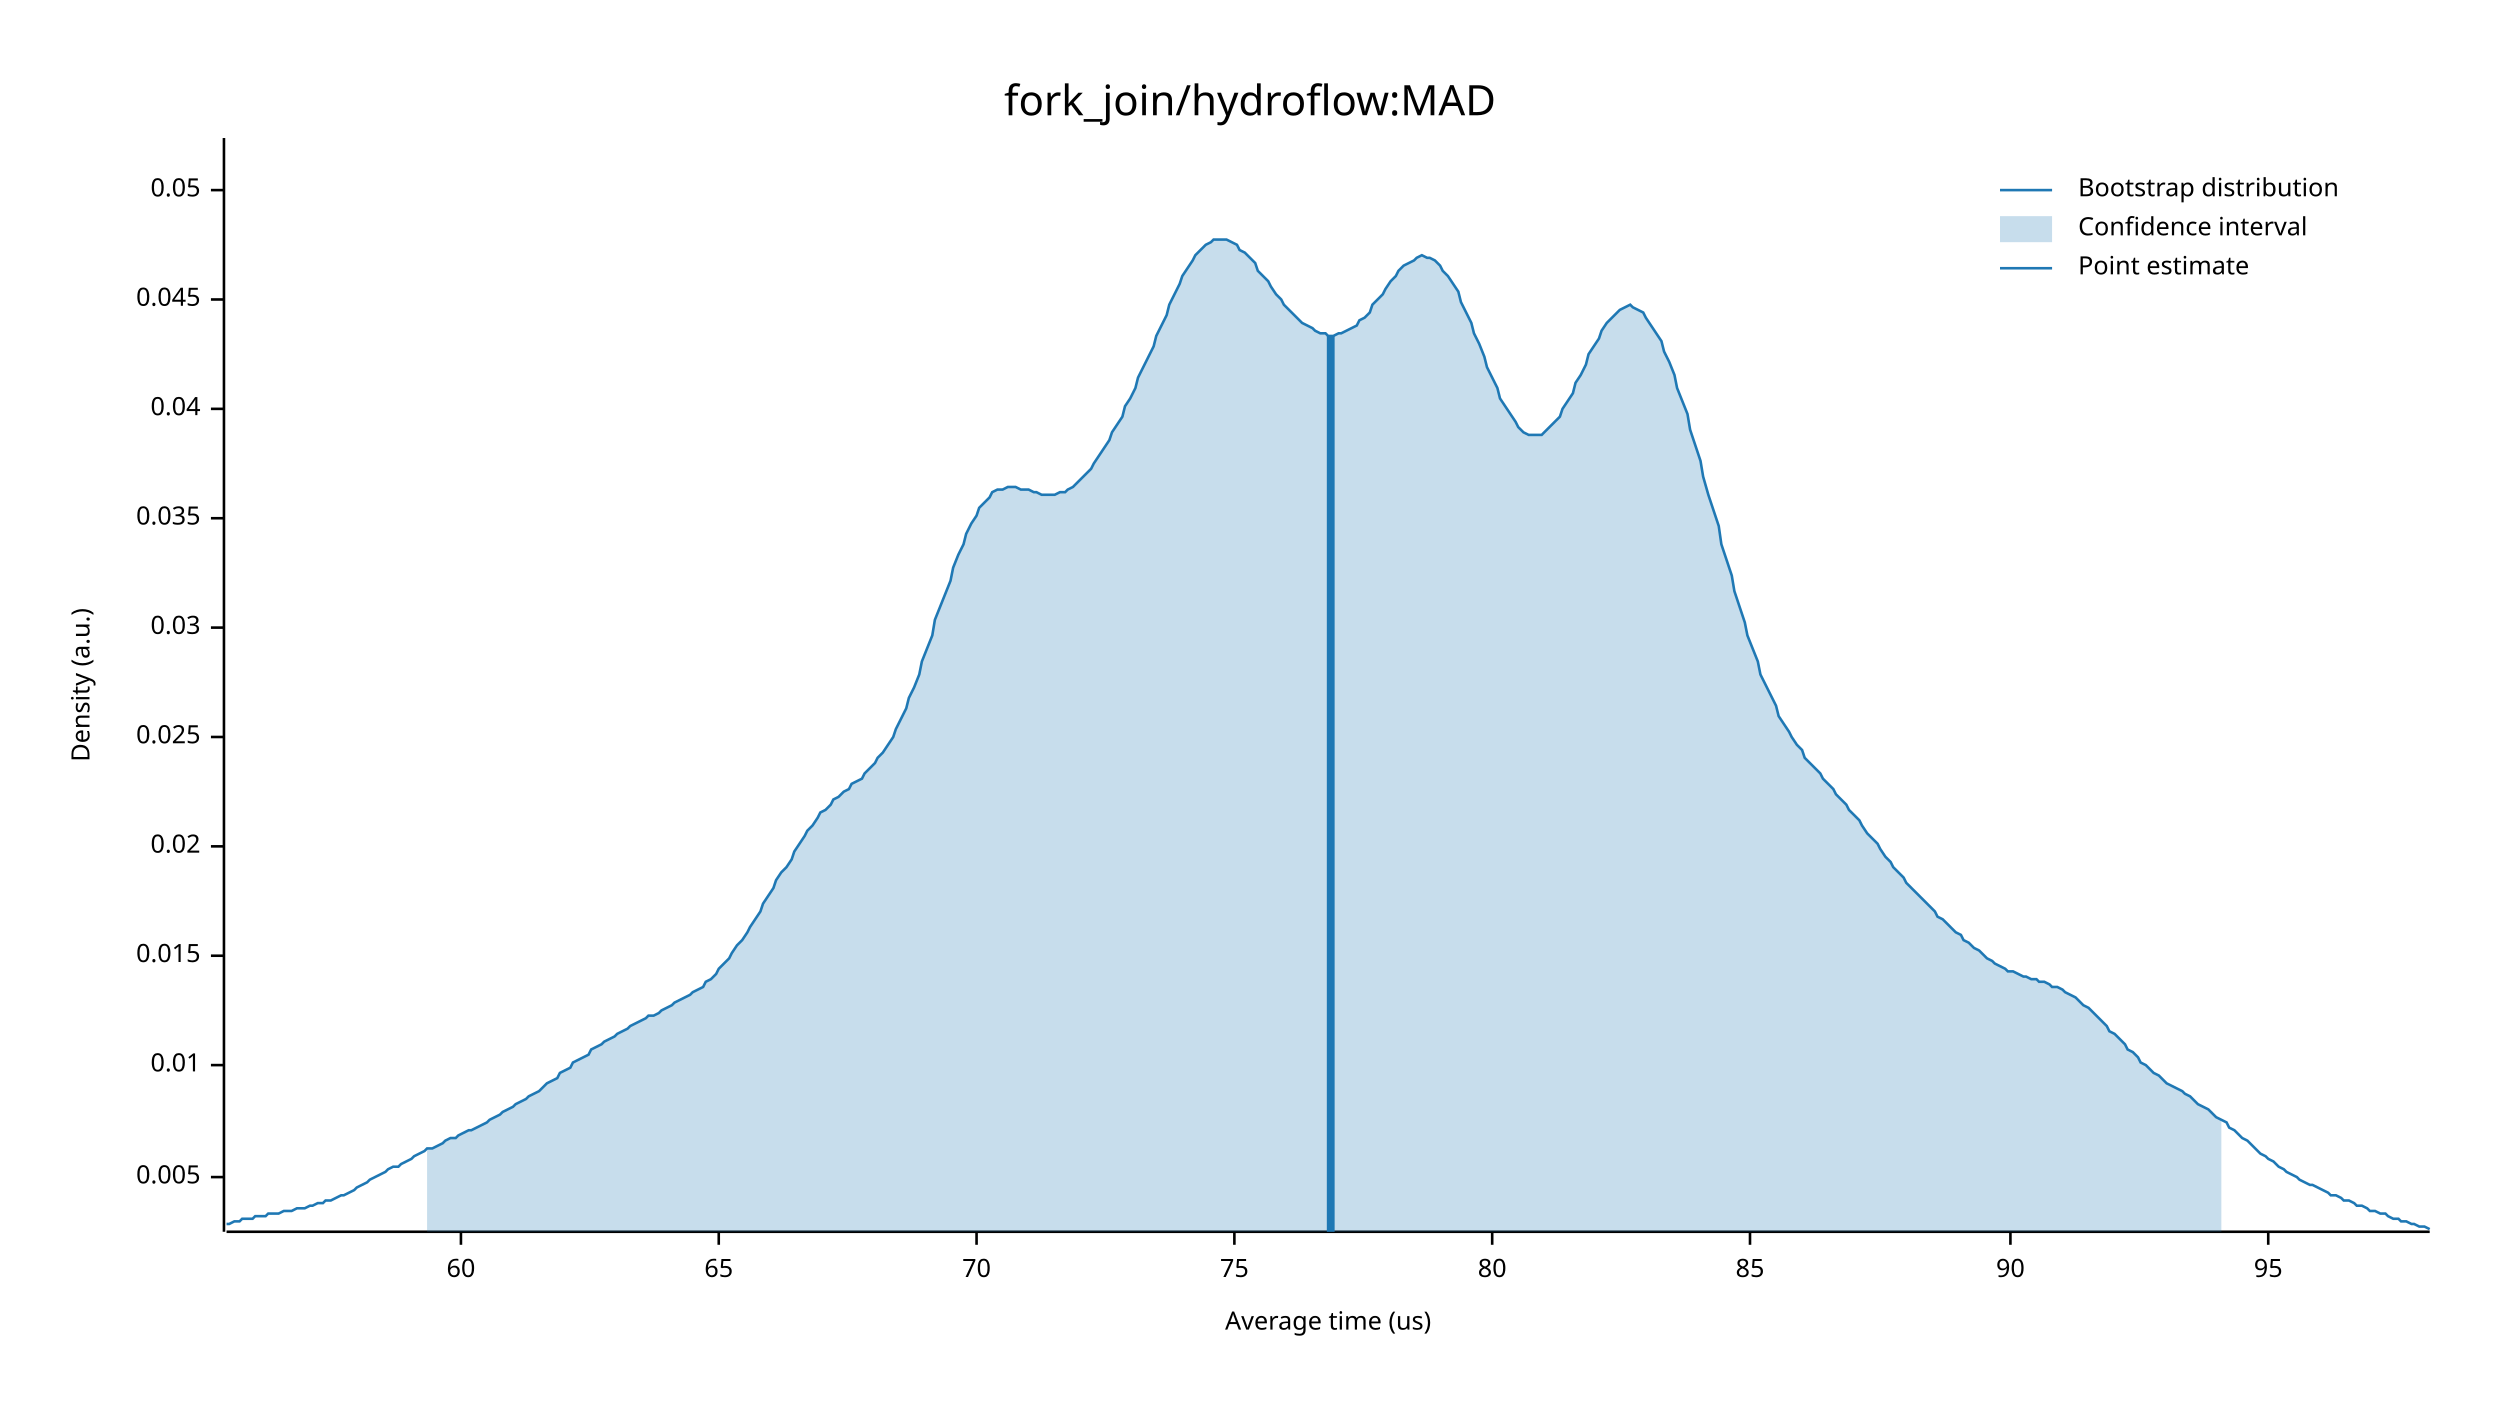
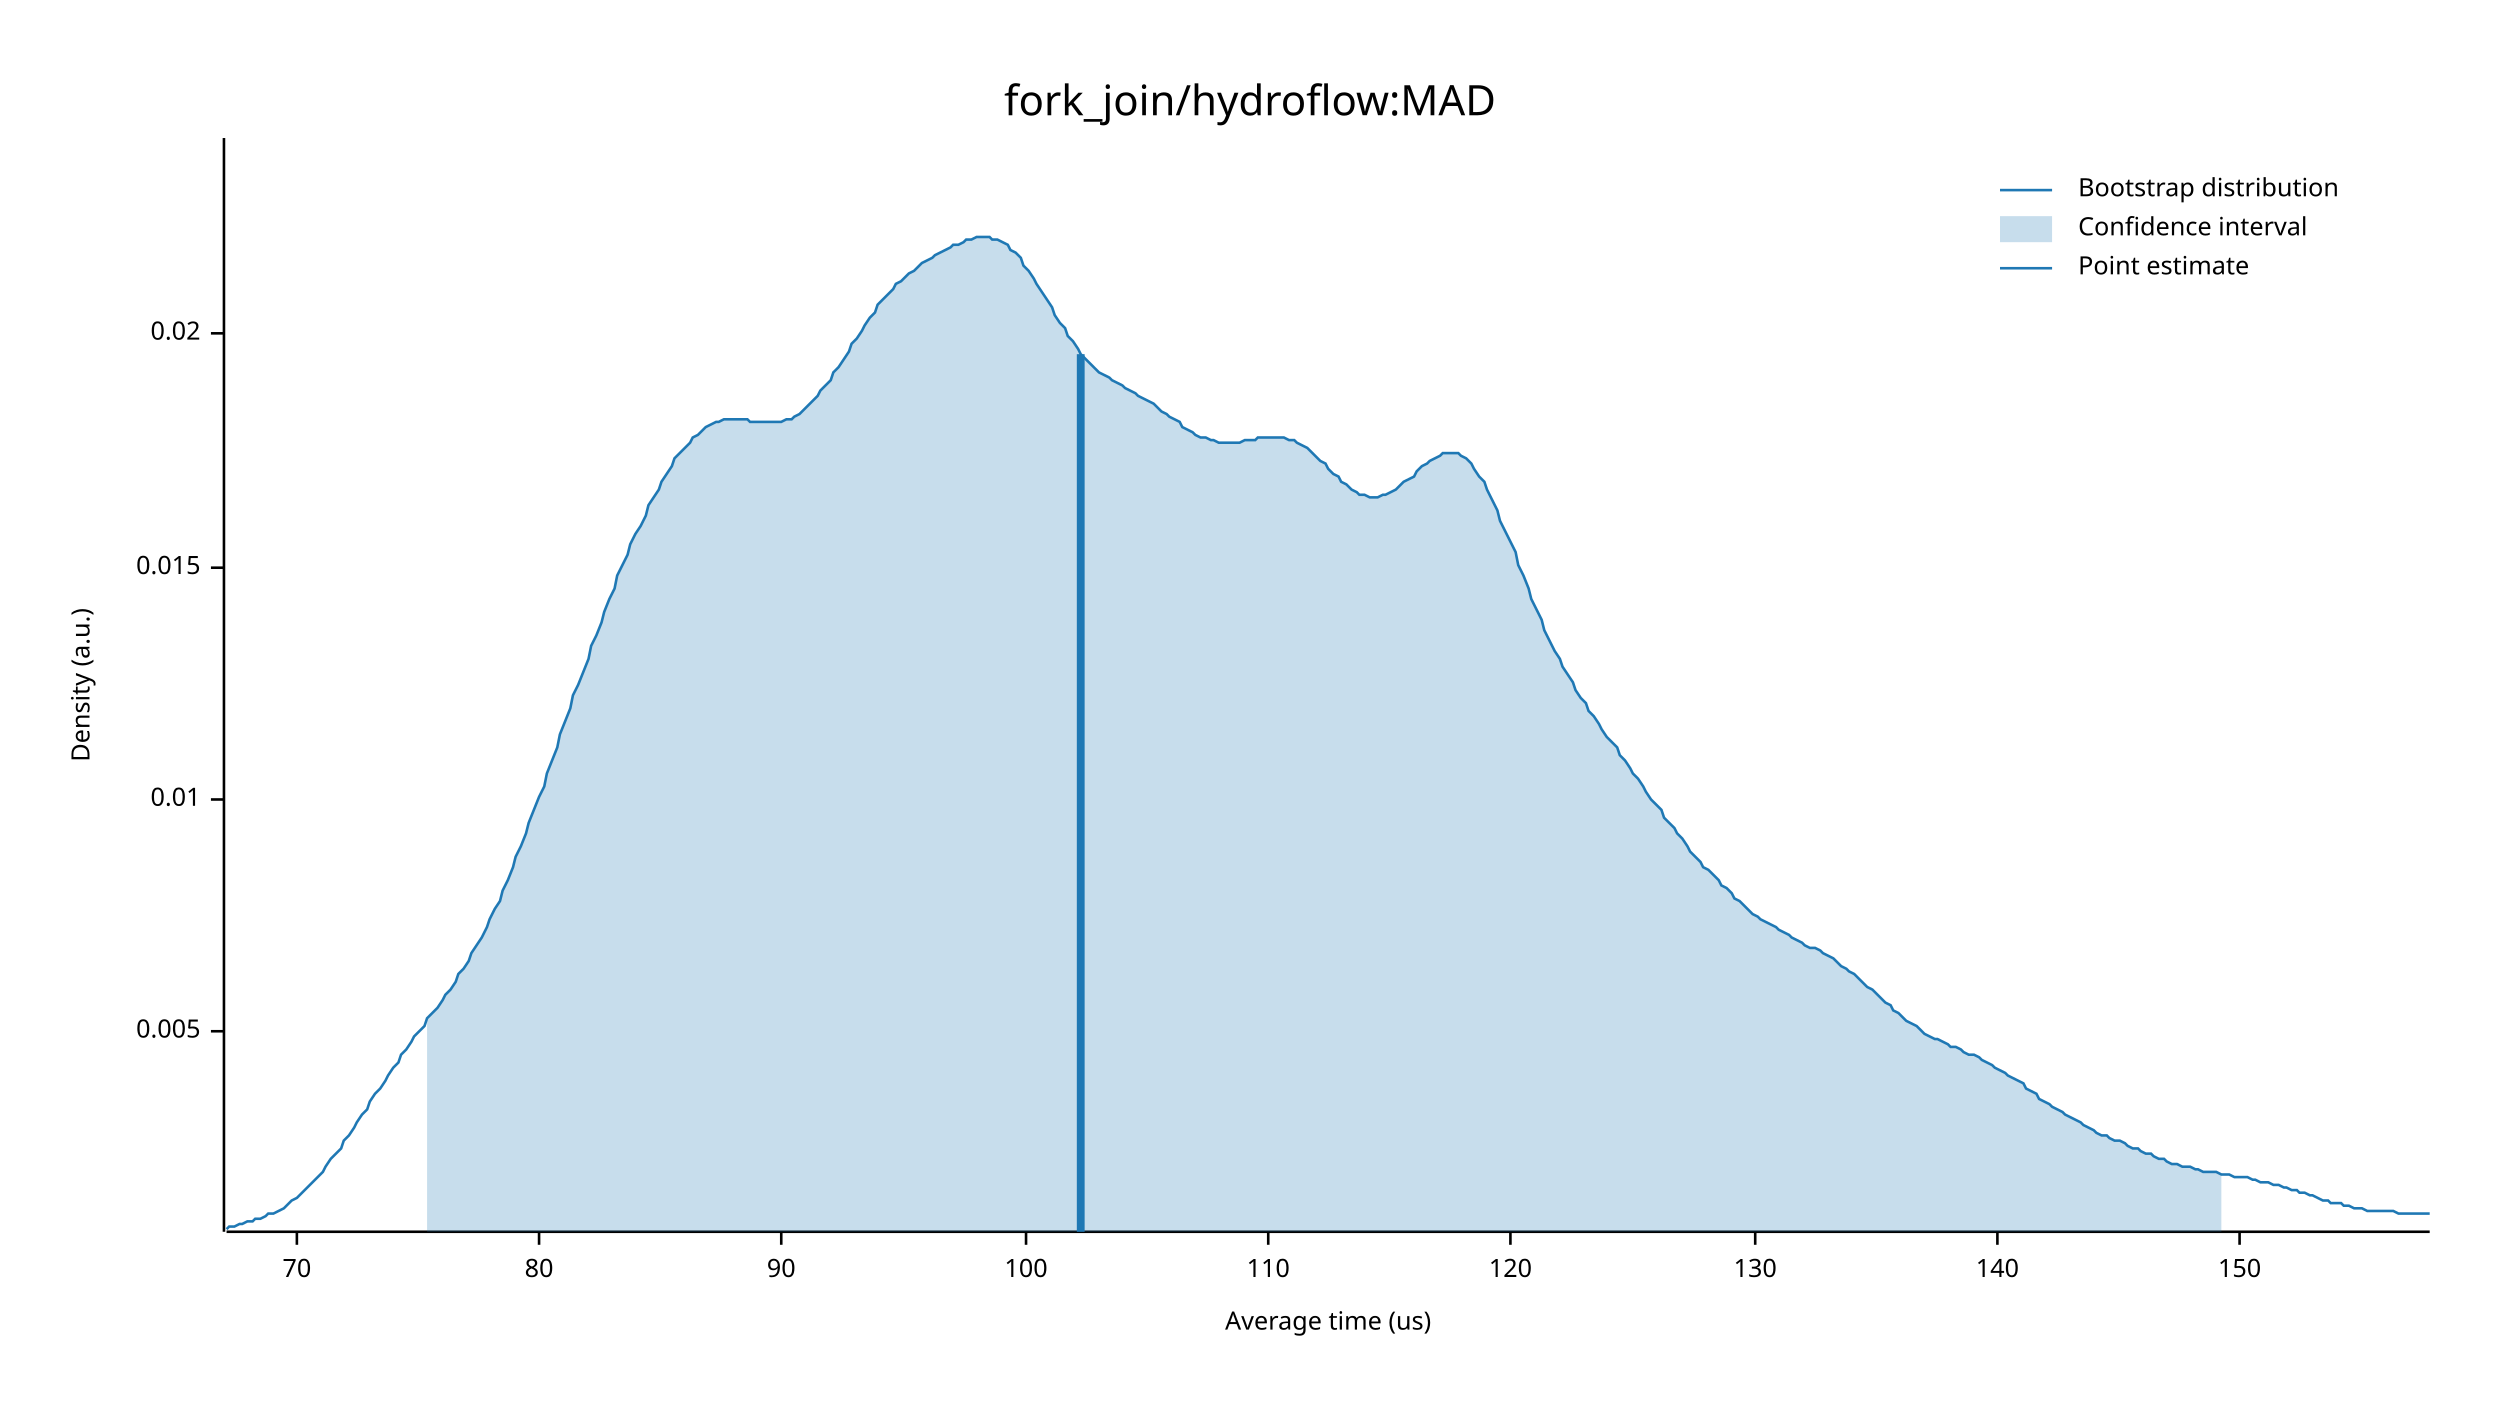
<svg xmlns="http://www.w3.org/2000/svg" width="960" height="540" viewBox="0 0 960 540">
  <text x="480" y="32" dy="0.76em" text-anchor="middle" font-family="sans-serif" font-size="16.129" opacity="1" fill="#000000">
fork_join/hydroflow:MAD
</text>
  <text x="27" y="263" dy="0.76em" text-anchor="middle" font-family="sans-serif" font-size="9.677" opacity="1" fill="#000000" transform="rotate(270, 27, 263)">
Density (a.u.)
</text>
  <text x="510" y="513" dy="-0.5ex" text-anchor="middle" font-family="sans-serif" font-size="9.677" opacity="1" fill="#000000">
Average time (us)
</text>
  <polyline fill="none" opacity="1" stroke="#000000" stroke-width="1" points="86,53 86,473 " />
-   <text x="77" y="452" dy="0.5ex" text-anchor="end" font-family="sans-serif" font-size="9.677" opacity="1" fill="#000000">
+   <text x="77" y="396" dy="0.5ex" text-anchor="end" font-family="sans-serif" font-size="9.677" opacity="1" fill="#000000">
0.005
</text>
-   <polyline fill="none" opacity="1" stroke="#000000" stroke-width="1" points="81,452 86,452 " />
-   <text x="77" y="409" dy="0.5ex" text-anchor="end" font-family="sans-serif" font-size="9.677" opacity="1" fill="#000000">
+   <polyline fill="none" opacity="1" stroke="#000000" stroke-width="1" points="81,396 86,396 " />
+   <text x="77" y="307" dy="0.5ex" text-anchor="end" font-family="sans-serif" font-size="9.677" opacity="1" fill="#000000">
0.01
</text>
-   <polyline fill="none" opacity="1" stroke="#000000" stroke-width="1" points="81,409 86,409 " />
-   <text x="77" y="367" dy="0.5ex" text-anchor="end" font-family="sans-serif" font-size="9.677" opacity="1" fill="#000000">
+   <polyline fill="none" opacity="1" stroke="#000000" stroke-width="1" points="81,307 86,307 " />
+   <text x="77" y="218" dy="0.5ex" text-anchor="end" font-family="sans-serif" font-size="9.677" opacity="1" fill="#000000">
0.015
</text>
-   <polyline fill="none" opacity="1" stroke="#000000" stroke-width="1" points="81,367 86,367 " />
-   <text x="77" y="325" dy="0.5ex" text-anchor="end" font-family="sans-serif" font-size="9.677" opacity="1" fill="#000000">
+   <polyline fill="none" opacity="1" stroke="#000000" stroke-width="1" points="81,218 86,218 " />
+   <text x="77" y="128" dy="0.5ex" text-anchor="end" font-family="sans-serif" font-size="9.677" opacity="1" fill="#000000">
0.02
</text>
-   <polyline fill="none" opacity="1" stroke="#000000" stroke-width="1" points="81,325 86,325 " />
-   <text x="77" y="283" dy="0.5ex" text-anchor="end" font-family="sans-serif" font-size="9.677" opacity="1" fill="#000000">
- 0.025
- </text>
-   <polyline fill="none" opacity="1" stroke="#000000" stroke-width="1" points="81,283 86,283 " />
-   <text x="77" y="241" dy="0.5ex" text-anchor="end" font-family="sans-serif" font-size="9.677" opacity="1" fill="#000000">
- 0.03
- </text>
-   <polyline fill="none" opacity="1" stroke="#000000" stroke-width="1" points="81,241 86,241 " />
-   <text x="77" y="199" dy="0.5ex" text-anchor="end" font-family="sans-serif" font-size="9.677" opacity="1" fill="#000000">
- 0.035
- </text>
-   <polyline fill="none" opacity="1" stroke="#000000" stroke-width="1" points="81,199 86,199 " />
-   <text x="77" y="157" dy="0.5ex" text-anchor="end" font-family="sans-serif" font-size="9.677" opacity="1" fill="#000000">
- 0.04
- </text>
-   <polyline fill="none" opacity="1" stroke="#000000" stroke-width="1" points="81,157 86,157 " />
-   <text x="77" y="115" dy="0.5ex" text-anchor="end" font-family="sans-serif" font-size="9.677" opacity="1" fill="#000000">
- 0.045
- </text>
-   <polyline fill="none" opacity="1" stroke="#000000" stroke-width="1" points="81,115 86,115 " />
-   <text x="77" y="73" dy="0.5ex" text-anchor="end" font-family="sans-serif" font-size="9.677" opacity="1" fill="#000000">
- 0.05
- </text>
-   <polyline fill="none" opacity="1" stroke="#000000" stroke-width="1" points="81,73 86,73 " />
+   <polyline fill="none" opacity="1" stroke="#000000" stroke-width="1" points="81,128 86,128 " />
  <polyline fill="none" opacity="1" stroke="#000000" stroke-width="1" points="87,473 933,473 " />
-   <text x="177" y="483" dy="0.76em" text-anchor="middle" font-family="sans-serif" font-size="9.677" opacity="1" fill="#000000">
- 60
- </text>
-   <polyline fill="none" opacity="1" stroke="#000000" stroke-width="1" points="177,473 177,478 " />
-   <text x="276" y="483" dy="0.76em" text-anchor="middle" font-family="sans-serif" font-size="9.677" opacity="1" fill="#000000">
- 65
- </text>
-   <polyline fill="none" opacity="1" stroke="#000000" stroke-width="1" points="276,473 276,478 " />
-   <text x="375" y="483" dy="0.76em" text-anchor="middle" font-family="sans-serif" font-size="9.677" opacity="1" fill="#000000">
+   <text x="114" y="483" dy="0.76em" text-anchor="middle" font-family="sans-serif" font-size="9.677" opacity="1" fill="#000000">
70
</text>
-   <polyline fill="none" opacity="1" stroke="#000000" stroke-width="1" points="375,473 375,478 " />
-   <text x="474" y="483" dy="0.76em" text-anchor="middle" font-family="sans-serif" font-size="9.677" opacity="1" fill="#000000">
- 75
- </text>
-   <polyline fill="none" opacity="1" stroke="#000000" stroke-width="1" points="474,473 474,478 " />
-   <text x="573" y="483" dy="0.76em" text-anchor="middle" font-family="sans-serif" font-size="9.677" opacity="1" fill="#000000">
+   <polyline fill="none" opacity="1" stroke="#000000" stroke-width="1" points="114,473 114,478 " />
+   <text x="207" y="483" dy="0.76em" text-anchor="middle" font-family="sans-serif" font-size="9.677" opacity="1" fill="#000000">
80
</text>
-   <polyline fill="none" opacity="1" stroke="#000000" stroke-width="1" points="573,473 573,478 " />
-   <text x="672" y="483" dy="0.76em" text-anchor="middle" font-family="sans-serif" font-size="9.677" opacity="1" fill="#000000">
- 85
- </text>
-   <polyline fill="none" opacity="1" stroke="#000000" stroke-width="1" points="672,473 672,478 " />
-   <text x="772" y="483" dy="0.76em" text-anchor="middle" font-family="sans-serif" font-size="9.677" opacity="1" fill="#000000">
+   <polyline fill="none" opacity="1" stroke="#000000" stroke-width="1" points="207,473 207,478 " />
+   <text x="300" y="483" dy="0.76em" text-anchor="middle" font-family="sans-serif" font-size="9.677" opacity="1" fill="#000000">
90
</text>
-   <polyline fill="none" opacity="1" stroke="#000000" stroke-width="1" points="772,473 772,478 " />
-   <text x="871" y="483" dy="0.76em" text-anchor="middle" font-family="sans-serif" font-size="9.677" opacity="1" fill="#000000">
- 95
+   <polyline fill="none" opacity="1" stroke="#000000" stroke-width="1" points="300,473 300,478 " />
+   <text x="394" y="483" dy="0.76em" text-anchor="middle" font-family="sans-serif" font-size="9.677" opacity="1" fill="#000000">
+ 100
</text>
-   <polyline fill="none" opacity="1" stroke="#000000" stroke-width="1" points="871,473 871,478 " />
-   <polyline fill="none" opacity="1" stroke="#1F78B4" stroke-width="1" points="87,470 88,470 90,469 92,469 93,468 95,468 97,468 98,467 100,467 102,467 103,466 105,466 107,466 109,465 110,465 112,465 114,464 115,464 117,464 119,463 120,463 122,462 124,462 125,461 127,461 129,460 131,459 132,459 134,458 136,457 137,456 139,455 141,454 142,453 144,452 146,451 148,450 149,449 151,448 153,448 154,447 156,446 158,445 159,444 161,443 163,442 164,441 166,441 168,440 170,439 171,438 173,437 175,437 176,436 178,435 180,434 181,434 183,433 185,432 187,431 188,430 190,429 192,428 193,427 195,426 197,425 198,424 200,423 202,422 203,421 205,420 207,419 209,417 210,416 212,415 214,414 215,412 217,411 219,410 220,408 222,407 224,406 226,405 227,403 229,402 231,401 232,400 234,399 236,398 237,397 239,396 241,395 242,394 244,393 246,392 248,391 249,390 251,390 253,389 254,388 256,387 258,386 259,385 261,384 263,383 265,382 266,381 268,380 270,379 271,377 273,376 275,374 276,372 278,370 280,368 281,366 283,363 285,361 287,358 288,356 290,353 292,350 293,347 295,344 297,341 298,338 300,335 302,333 304,330 305,327 307,324 309,321 310,319 312,317 314,314 315,312 317,311 319,309 320,307 322,306 324,304 326,303 327,301 329,300 331,299 332,297 334,295 336,293 337,291 339,289 341,286 343,283 344,280 346,276 348,272 349,268 351,264 353,259 354,254 356,249 358,244 359,238 361,233 363,228 365,223 366,218 368,213 370,209 371,205 373,201 375,198 376,195 378,193 380,191 381,189 383,188 385,188 387,187 388,187 390,187 392,188 393,188 395,188 397,189 398,189 400,190 402,190 404,190 405,190 407,189 409,189 410,188 412,187 414,185 415,184 417,182 419,180 420,178 422,175 424,172 426,169 427,166 429,163 431,160 432,156 434,153 436,149 437,145 439,141 441,137 443,133 444,129 446,125 448,121 449,117 451,113 453,109 454,106 456,103 458,100 459,98 461,96 463,94 465,93 466,92 468,92 470,92 471,92 473,93 475,94 476,96 478,97 480,99 482,101 483,104 485,106 487,108 488,110 490,113 492,115 493,117 495,119 497,121 498,122 500,124 502,125 504,126 505,127 507,128 509,128 510,129 512,129 514,128 515,128 517,127 519,126 521,125 522,123 524,122 526,120 527,117 529,115 531,113 532,111 534,108 536,106 537,104 539,102 541,101 543,100 544,99 546,98 548,99 549,99 551,100 553,102 554,104 556,106 558,109 560,112 561,116 563,120 565,124 566,128 568,132 570,137 571,141 573,145 575,149 576,153 578,156 580,159 582,162 583,164 585,166 587,167 588,167 590,167 592,167 593,166 595,164 597,162 599,160 600,157 602,154 604,151 605,147 607,144 609,140 610,136 612,133 614,130 615,127 617,124 619,122 621,120 622,119 624,118 626,117 627,118 629,119 631,120 632,122 634,125 636,128 638,131 639,135 641,139 643,144 644,149 646,154 648,159 649,165 651,171 653,177 654,183 656,190 658,196 660,202 661,209 663,215 665,221 666,227 668,233 670,239 671,244 673,249 675,254 676,259 678,263 680,267 682,271 683,275 685,278 687,281 688,283 690,286 692,288 693,291 695,293 697,295 699,297 700,299 702,301 704,303 705,305 707,307 709,309 710,311 712,313 714,315 715,317 717,320 719,322 721,324 722,326 724,329 726,331 727,333 729,335 731,337 732,339 734,341 736,343 738,345 739,346 741,348 743,350 744,352 746,353 748,355 749,356 751,358 753,359 754,361 756,362 758,364 760,365 761,366 763,368 765,369 766,370 768,371 770,372 771,373 773,373 775,374 777,375 778,375 780,376 782,376 783,377 785,377 787,378 788,379 790,379 792,380 793,381 795,382 797,383 799,385 800,386 802,387 804,389 805,390 807,392 809,394 810,396 812,397 814,399 816,401 817,403 819,404 821,406 822,408 824,409 826,411 827,412 829,413 831,415 832,416 834,417 836,418 838,419 839,420 841,421 843,423 844,424 846,425 848,426 849,427 851,429 853,430 855,431 856,433 858,434 860,436 861,437 863,438 865,440 866,441 868,443 870,444 871,445 873,446 875,448 877,449 878,450 880,451 882,452 883,453 885,454 887,455 888,455 890,456 892,457 894,458 895,459 897,459 899,460 900,461 902,461 904,462 905,463 907,463 909,464 910,465 912,465 914,466 916,466 917,467 919,468 921,468 922,469 924,469 926,470 927,470 929,471 931,471 933,472 " />
-   <polygon opacity="0.25" fill="#1F78B4" points="164,441 166,441 168,440 170,439 171,438 173,437 175,437 176,436 178,435 180,434 181,434 183,433 185,432 187,431 188,430 190,429 192,428 193,427 195,426 197,425 198,424 200,423 202,422 203,421 205,420 207,419 209,417 210,416 212,415 214,414 215,412 217,411 219,410 220,408 222,407 224,406 226,405 227,403 229,402 231,401 232,400 234,399 236,398 237,397 239,396 241,395 242,394 244,393 246,392 248,391 249,390 251,390 253,389 254,388 256,387 258,386 259,385 261,384 263,383 265,382 266,381 268,380 270,379 271,377 273,376 275,374 276,372 278,370 280,368 281,366 283,363 285,361 287,358 288,356 290,353 292,350 293,347 295,344 297,341 298,338 300,335 302,333 304,330 305,327 307,324 309,321 310,319 312,317 314,314 315,312 317,311 319,309 320,307 322,306 324,304 326,303 327,301 329,300 331,299 332,297 334,295 336,293 337,291 339,289 341,286 343,283 344,280 346,276 348,272 349,268 351,264 353,259 354,254 356,249 358,244 359,238 361,233 363,228 365,223 366,218 368,213 370,209 371,205 373,201 375,198 376,195 378,193 380,191 381,189 383,188 385,188 387,187 388,187 390,187 392,188 393,188 395,188 397,189 398,189 400,190 402,190 404,190 405,190 407,189 409,189 410,188 412,187 414,185 415,184 417,182 419,180 420,178 422,175 424,172 426,169 427,166 429,163 431,160 432,156 434,153 436,149 437,145 439,141 441,137 443,133 444,129 446,125 448,121 449,117 451,113 453,109 454,106 456,103 458,100 459,98 461,96 463,94 465,93 466,92 468,92 470,92 471,92 473,93 475,94 476,96 478,97 480,99 482,101 483,104 485,106 487,108 488,110 490,113 492,115 493,117 495,119 497,121 498,122 500,124 502,125 504,126 505,127 507,128 509,128 510,129 512,129 514,128 515,128 517,127 519,126 521,125 522,123 524,122 526,120 527,117 529,115 531,113 532,111 534,108 536,106 537,104 539,102 541,101 543,100 544,99 546,98 548,99 549,99 551,100 553,102 554,104 556,106 558,109 560,112 561,116 563,120 565,124 566,128 568,132 570,137 571,141 573,145 575,149 576,153 578,156 580,159 582,162 583,164 585,166 587,167 588,167 590,167 592,167 593,166 595,164 597,162 599,160 600,157 602,154 604,151 605,147 607,144 609,140 610,136 612,133 614,130 615,127 617,124 619,122 621,120 622,119 624,118 626,117 627,118 629,119 631,120 632,122 634,125 636,128 638,131 639,135 641,139 643,144 644,149 646,154 648,159 649,165 651,171 653,177 654,183 656,190 658,196 660,202 661,209 663,215 665,221 666,227 668,233 670,239 671,244 673,249 675,254 676,259 678,263 680,267 682,271 683,275 685,278 687,281 688,283 690,286 692,288 693,291 695,293 697,295 699,297 700,299 702,301 704,303 705,305 707,307 709,309 710,311 712,313 714,315 715,317 717,320 719,322 721,324 722,326 724,329 726,331 727,333 729,335 731,337 732,339 734,341 736,343 738,345 739,346 741,348 743,350 744,352 746,353 748,355 749,356 751,358 753,359 754,361 756,362 758,364 760,365 761,366 763,368 765,369 766,370 768,371 770,372 771,373 773,373 775,374 777,375 778,375 780,376 782,376 783,377 785,377 787,378 788,379 790,379 792,380 793,381 795,382 797,383 799,385 800,386 802,387 804,389 805,390 807,392 809,394 810,396 812,397 814,399 816,401 817,403 819,404 821,406 822,408 824,409 826,411 827,412 829,413 831,415 832,416 834,417 836,418 838,419 839,420 841,421 843,423 844,424 846,425 848,426 849,427 851,429 853,430 853,473 164,473 " />
-   <polyline fill="none" opacity="1" stroke="#1F78B4" stroke-width="3" points="511,473 511,129 " />
+   <polyline fill="none" opacity="1" stroke="#000000" stroke-width="1" points="394,473 394,478 " />
+   <text x="487" y="483" dy="0.76em" text-anchor="middle" font-family="sans-serif" font-size="9.677" opacity="1" fill="#000000">
+ 110
+ </text>
+   <polyline fill="none" opacity="1" stroke="#000000" stroke-width="1" points="487,473 487,478 " />
+   <text x="580" y="483" dy="0.76em" text-anchor="middle" font-family="sans-serif" font-size="9.677" opacity="1" fill="#000000">
+ 120
+ </text>
+   <polyline fill="none" opacity="1" stroke="#000000" stroke-width="1" points="580,473 580,478 " />
+   <text x="674" y="483" dy="0.76em" text-anchor="middle" font-family="sans-serif" font-size="9.677" opacity="1" fill="#000000">
+ 130
+ </text>
+   <polyline fill="none" opacity="1" stroke="#000000" stroke-width="1" points="674,473 674,478 " />
+   <text x="767" y="483" dy="0.76em" text-anchor="middle" font-family="sans-serif" font-size="9.677" opacity="1" fill="#000000">
+ 140
+ </text>
+   <polyline fill="none" opacity="1" stroke="#000000" stroke-width="1" points="767,473 767,478 " />
+   <text x="860" y="483" dy="0.76em" text-anchor="middle" font-family="sans-serif" font-size="9.677" opacity="1" fill="#000000">
+ 150
+ </text>
+   <polyline fill="none" opacity="1" stroke="#000000" stroke-width="1" points="860,473 860,478 " />
+   <polyline fill="none" opacity="1" stroke="#1F78B4" stroke-width="1" points="87,472 88,471 90,471 92,470 93,470 95,469 97,469 98,468 100,468 102,467 103,466 105,466 107,465 109,464 110,463 112,461 114,460 115,459 117,457 119,455 120,454 122,452 124,450 125,448 127,445 129,443 131,441 132,438 134,436 136,433 137,431 139,428 141,426 142,423 144,420 146,418 148,415 149,413 151,410 153,408 154,405 156,403 158,400 159,398 161,396 163,394 164,391 166,389 168,387 170,384 171,382 173,380 175,377 176,374 178,372 180,369 181,366 183,363 185,360 187,356 188,353 190,349 192,346 193,342 195,338 197,333 198,329 200,325 202,320 203,316 205,311 207,306 209,302 210,297 212,292 214,287 215,282 217,277 219,272 220,267 222,263 224,258 226,253 227,248 229,244 231,239 232,235 234,230 236,226 237,221 239,217 241,213 242,209 244,205 246,202 248,198 249,194 251,191 253,188 254,185 256,182 258,179 259,176 261,174 263,172 265,170 266,168 268,167 270,165 271,164 273,163 275,162 276,162 278,161 280,161 281,161 283,161 285,161 287,161 288,162 290,162 292,162 293,162 295,162 297,162 298,162 300,162 302,161 304,161 305,160 307,159 309,157 310,156 312,154 314,152 315,150 317,148 319,146 320,143 322,141 324,138 326,135 327,132 329,130 331,127 332,125 334,122 336,120 337,117 339,115 341,113 343,111 344,109 346,108 348,106 349,105 351,104 353,102 354,101 356,100 358,99 359,98 361,97 363,96 365,95 366,94 368,94 370,93 371,92 373,92 375,91 376,91 378,91 380,91 381,92 383,92 385,93 387,94 388,96 390,97 392,99 393,102 395,104 397,107 398,109 400,112 402,115 404,118 405,121 407,124 409,126 410,129 412,131 414,134 415,136 417,138 419,140 420,141 422,143 424,144 426,145 427,146 429,147 431,148 432,149 434,150 436,151 437,152 439,153 441,154 443,155 444,156 446,158 448,159 449,160 451,161 453,162 454,164 456,165 458,166 459,167 461,168 463,168 465,169 466,169 468,170 470,170 471,170 473,170 475,170 476,170 478,169 480,169 482,169 483,168 485,168 487,168 488,168 490,168 492,168 493,168 495,169 497,169 498,170 500,171 502,172 504,174 505,175 507,177 509,178 510,180 512,182 514,183 515,185 517,186 519,188 521,189 522,190 524,190 526,191 527,191 529,191 531,190 532,190 534,189 536,188 537,187 539,185 541,184 543,183 544,181 546,179 548,178 549,177 551,176 553,175 554,174 556,174 558,174 560,174 561,175 563,176 565,178 566,180 568,183 570,185 571,188 573,192 575,196 576,200 578,204 580,208 582,212 583,217 585,221 587,226 588,230 590,234 592,238 593,242 595,246 597,250 599,253 600,256 602,259 604,262 605,265 607,268 609,270 610,273 612,275 614,278 615,280 617,283 619,285 621,287 622,290 624,292 626,295 627,297 629,299 631,302 632,304 634,307 636,309 638,311 639,314 641,316 643,318 644,320 646,322 648,325 649,327 651,329 653,331 654,333 656,334 658,336 660,338 661,340 663,341 665,343 666,345 668,346 670,348 671,349 673,351 675,352 676,353 678,354 680,355 682,356 683,357 685,358 687,359 688,360 690,361 692,362 693,363 695,364 697,364 699,365 700,366 702,367 704,368 705,369 707,371 709,372 710,373 712,374 714,376 715,377 717,379 719,380 721,382 722,383 724,385 726,386 727,388 729,389 731,391 732,392 734,393 736,394 738,396 739,397 741,398 743,399 744,399 746,400 748,401 749,402 751,402 753,403 754,404 756,405 758,405 760,406 761,407 763,408 765,409 766,410 768,411 770,412 771,413 773,414 775,415 777,416 778,418 780,419 782,420 783,422 785,423 787,424 788,425 790,426 792,427 793,428 795,429 797,430 799,431 800,432 802,433 804,434 805,435 807,436 809,436 810,437 812,438 814,438 816,439 817,440 819,441 821,441 822,442 824,443 826,443 827,444 829,445 831,445 832,446 834,447 836,447 838,448 839,448 841,448 843,449 844,449 846,450 848,450 849,450 851,450 853,451 855,451 856,451 858,452 860,452 861,452 863,452 865,453 866,453 868,454 870,454 871,454 873,455 875,455 877,456 878,456 880,457 882,457 883,458 885,458 887,459 888,459 890,460 892,461 894,461 895,462 897,462 899,462 900,463 902,463 904,464 905,464 907,464 909,465 910,465 912,465 914,465 916,465 917,465 919,465 921,466 922,466 924,466 926,466 927,466 929,466 931,466 933,466 " />
+   <polygon opacity="0.25" fill="#1F78B4" points="164,391 166,389 168,387 170,384 171,382 173,380 175,377 176,374 178,372 180,369 181,366 183,363 185,360 187,356 188,353 190,349 192,346 193,342 195,338 197,333 198,329 200,325 202,320 203,316 205,311 207,306 209,302 210,297 212,292 214,287 215,282 217,277 219,272 220,267 222,263 224,258 226,253 227,248 229,244 231,239 232,235 234,230 236,226 237,221 239,217 241,213 242,209 244,205 246,202 248,198 249,194 251,191 253,188 254,185 256,182 258,179 259,176 261,174 263,172 265,170 266,168 268,167 270,165 271,164 273,163 275,162 276,162 278,161 280,161 281,161 283,161 285,161 287,161 288,162 290,162 292,162 293,162 295,162 297,162 298,162 300,162 302,161 304,161 305,160 307,159 309,157 310,156 312,154 314,152 315,150 317,148 319,146 320,143 322,141 324,138 326,135 327,132 329,130 331,127 332,125 334,122 336,120 337,117 339,115 341,113 343,111 344,109 346,108 348,106 349,105 351,104 353,102 354,101 356,100 358,99 359,98 361,97 363,96 365,95 366,94 368,94 370,93 371,92 373,92 375,91 376,91 378,91 380,91 381,92 383,92 385,93 387,94 388,96 390,97 392,99 393,102 395,104 397,107 398,109 400,112 402,115 404,118 405,121 407,124 409,126 410,129 412,131 414,134 415,136 417,138 419,140 420,141 422,143 424,144 426,145 427,146 429,147 431,148 432,149 434,150 436,151 437,152 439,153 441,154 443,155 444,156 446,158 448,159 449,160 451,161 453,162 454,164 456,165 458,166 459,167 461,168 463,168 465,169 466,169 468,170 470,170 471,170 473,170 475,170 476,170 478,169 480,169 482,169 483,168 485,168 487,168 488,168 490,168 492,168 493,168 495,169 497,169 498,170 500,171 502,172 504,174 505,175 507,177 509,178 510,180 512,182 514,183 515,185 517,186 519,188 521,189 522,190 524,190 526,191 527,191 529,191 531,190 532,190 534,189 536,188 537,187 539,185 541,184 543,183 544,181 546,179 548,178 549,177 551,176 553,175 554,174 556,174 558,174 560,174 561,175 563,176 565,178 566,180 568,183 570,185 571,188 573,192 575,196 576,200 578,204 580,208 582,212 583,217 585,221 587,226 588,230 590,234 592,238 593,242 595,246 597,250 599,253 600,256 602,259 604,262 605,265 607,268 609,270 610,273 612,275 614,278 615,280 617,283 619,285 621,287 622,290 624,292 626,295 627,297 629,299 631,302 632,304 634,307 636,309 638,311 639,314 641,316 643,318 644,320 646,322 648,325 649,327 651,329 653,331 654,333 656,334 658,336 660,338 661,340 663,341 665,343 666,345 668,346 670,348 671,349 673,351 675,352 676,353 678,354 680,355 682,356 683,357 685,358 687,359 688,360 690,361 692,362 693,363 695,364 697,364 699,365 700,366 702,367 704,368 705,369 707,371 709,372 710,373 712,374 714,376 715,377 717,379 719,380 721,382 722,383 724,385 726,386 727,388 729,389 731,391 732,392 734,393 736,394 738,396 739,397 741,398 743,399 744,399 746,400 748,401 749,402 751,402 753,403 754,404 756,405 758,405 760,406 761,407 763,408 765,409 766,410 768,411 770,412 771,413 773,414 775,415 777,416 778,418 780,419 782,420 783,422 785,423 787,424 788,425 790,426 792,427 793,428 795,429 797,430 799,431 800,432 802,433 804,434 805,435 807,436 809,436 810,437 812,438 814,438 816,439 817,440 819,441 821,441 822,442 824,443 826,443 827,444 829,445 831,445 832,446 834,447 836,447 838,448 839,448 841,448 843,449 844,449 846,450 848,450 849,450 851,450 853,451 853,473 164,473 " />
+   <polyline fill="none" opacity="1" stroke="#1F78B4" stroke-width="3" points="415,473 415,136 " />
  <text x="798" y="68" dy="0.76em" text-anchor="start" font-family="sans-serif" font-size="9.677" opacity="1" fill="#000000">
Bootstrap distribution
</text>
  <text x="798" y="83" dy="0.76em" text-anchor="start" font-family="sans-serif" font-size="9.677" opacity="1" fill="#000000">
Confidence interval
</text>
  <text x="798" y="98" dy="0.76em" text-anchor="start" font-family="sans-serif" font-size="9.677" opacity="1" fill="#000000">
Point estimate
</text>
  <polyline fill="none" opacity="1" stroke="#1F78B4" stroke-width="1" points="768,73 788,73 " />
  <rect x="768" y="83" width="20" height="10" opacity="0.25" fill="#1F78B4" stroke="none" />
  <polyline fill="none" opacity="1" stroke="#1F78B4" stroke-width="1" points="768,103 788,103 " />
</svg>
